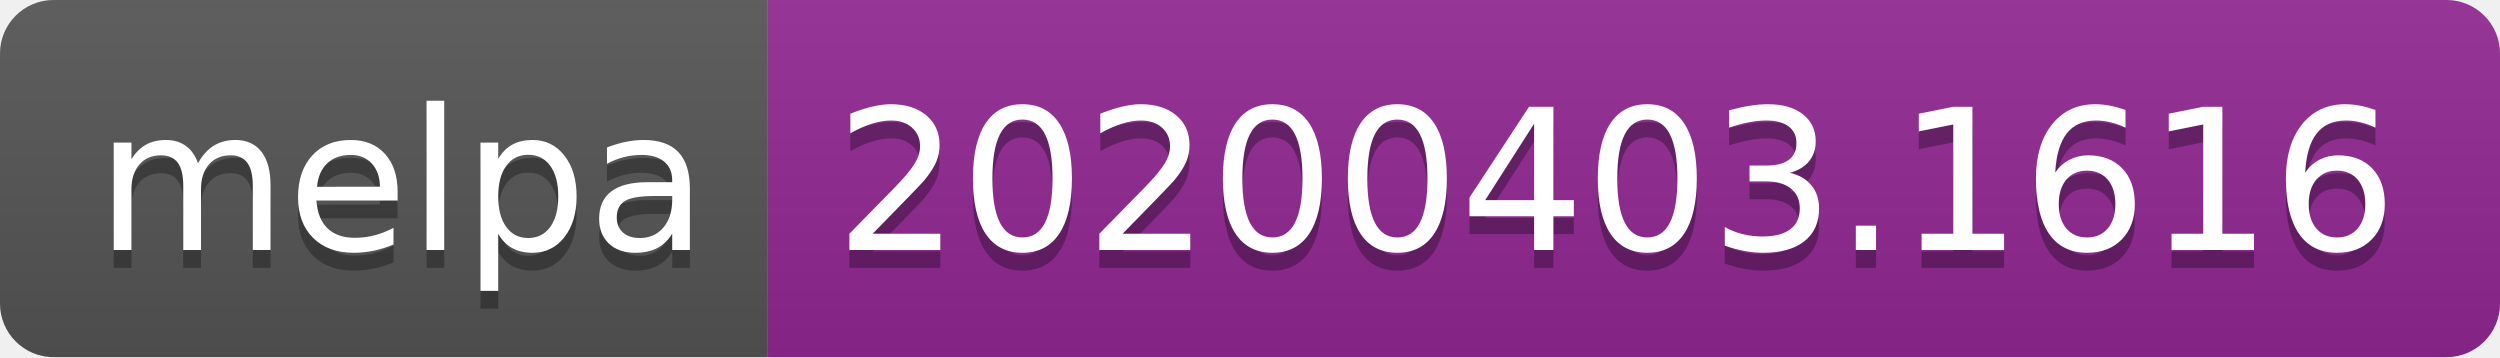
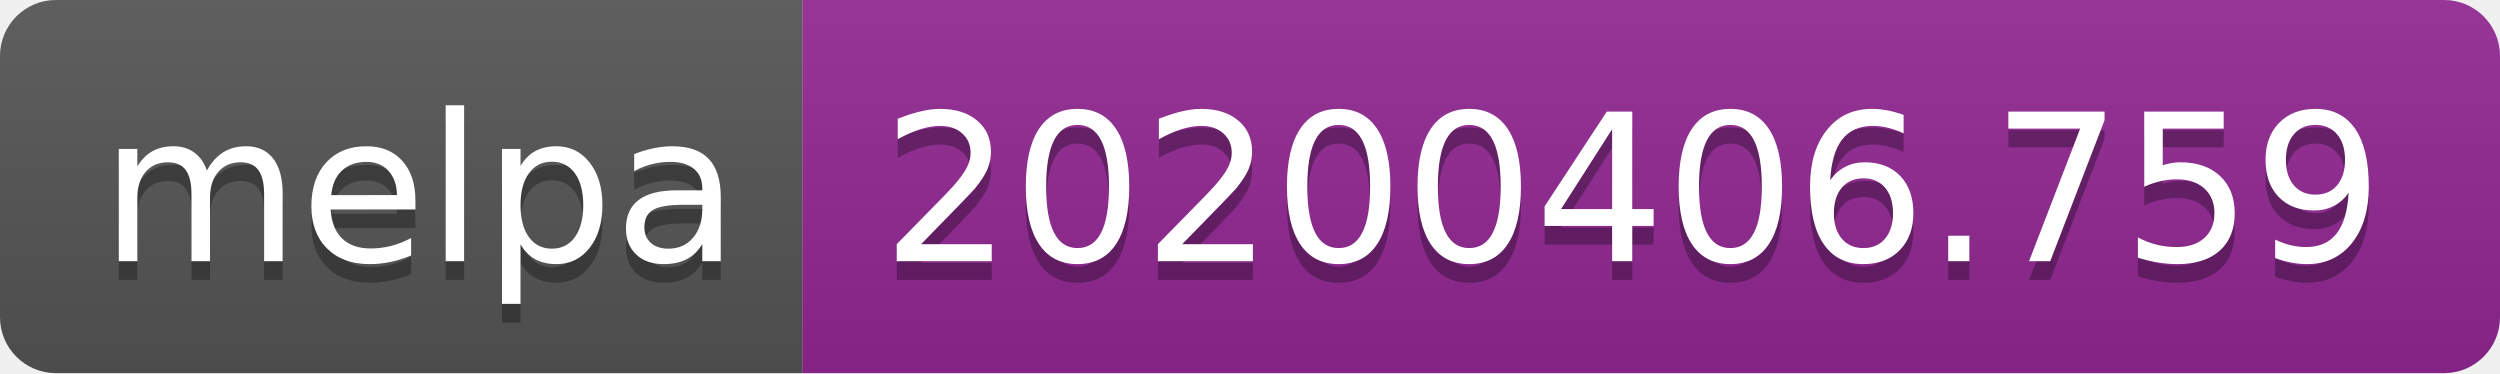
- <svg xmlns="http://www.w3.org/2000/svg" width="140" height="20">
+ <svg xmlns="http://www.w3.org/2000/svg" width="134" height="20">
  <linearGradient id="b" x2="0" y2="100%">
    <stop offset="0" stop-color="#bbb" stop-opacity=".1" />
    <stop offset="1" stop-opacity=".1" />
  </linearGradient>
  <clipPath id="a">
-     <rect width="140" height="20" rx="3" fill="#fff" />
+     <rect width="134" height="20" rx="3" fill="#fff" />
  </clipPath>
  <g clip-path="url(#a)">
    <path fill="#555" d="M0 0h43v20H0z" />
-     <path fill="#922793" d="M43 0h97v20H43z" />
-     <path fill="url(#b)" d="M0 0h140v20H0z" />
+     <path fill="#922793" d="M43 0h91v20H43z" />
+     <path fill="url(#b)" d="M0 0h134v20H0z" />
  </g>
  <g fill="#fff" text-anchor="middle" font-family="DejaVu Sans,Verdana,Geneva,sans-serif" font-size="110">
    <text x="225" y="150" fill="#010101" fill-opacity=".3" transform="scale(.1)" textLength="330">melpa</text>
    <text x="225" y="140" transform="scale(.1)" textLength="330">melpa</text>
-     <text x="905" y="150" fill="#010101" fill-opacity=".3" transform="scale(.1)" textLength="870">20200403.1616</text>
-     <text x="905" y="140" transform="scale(.1)" textLength="870">20200403.1616</text>
+     <text x="875" y="150" fill="#010101" fill-opacity=".3" transform="scale(.1)" textLength="810">20200406.759</text>
+     <text x="875" y="140" transform="scale(.1)" textLength="810">20200406.759</text>
  </g>
</svg>
